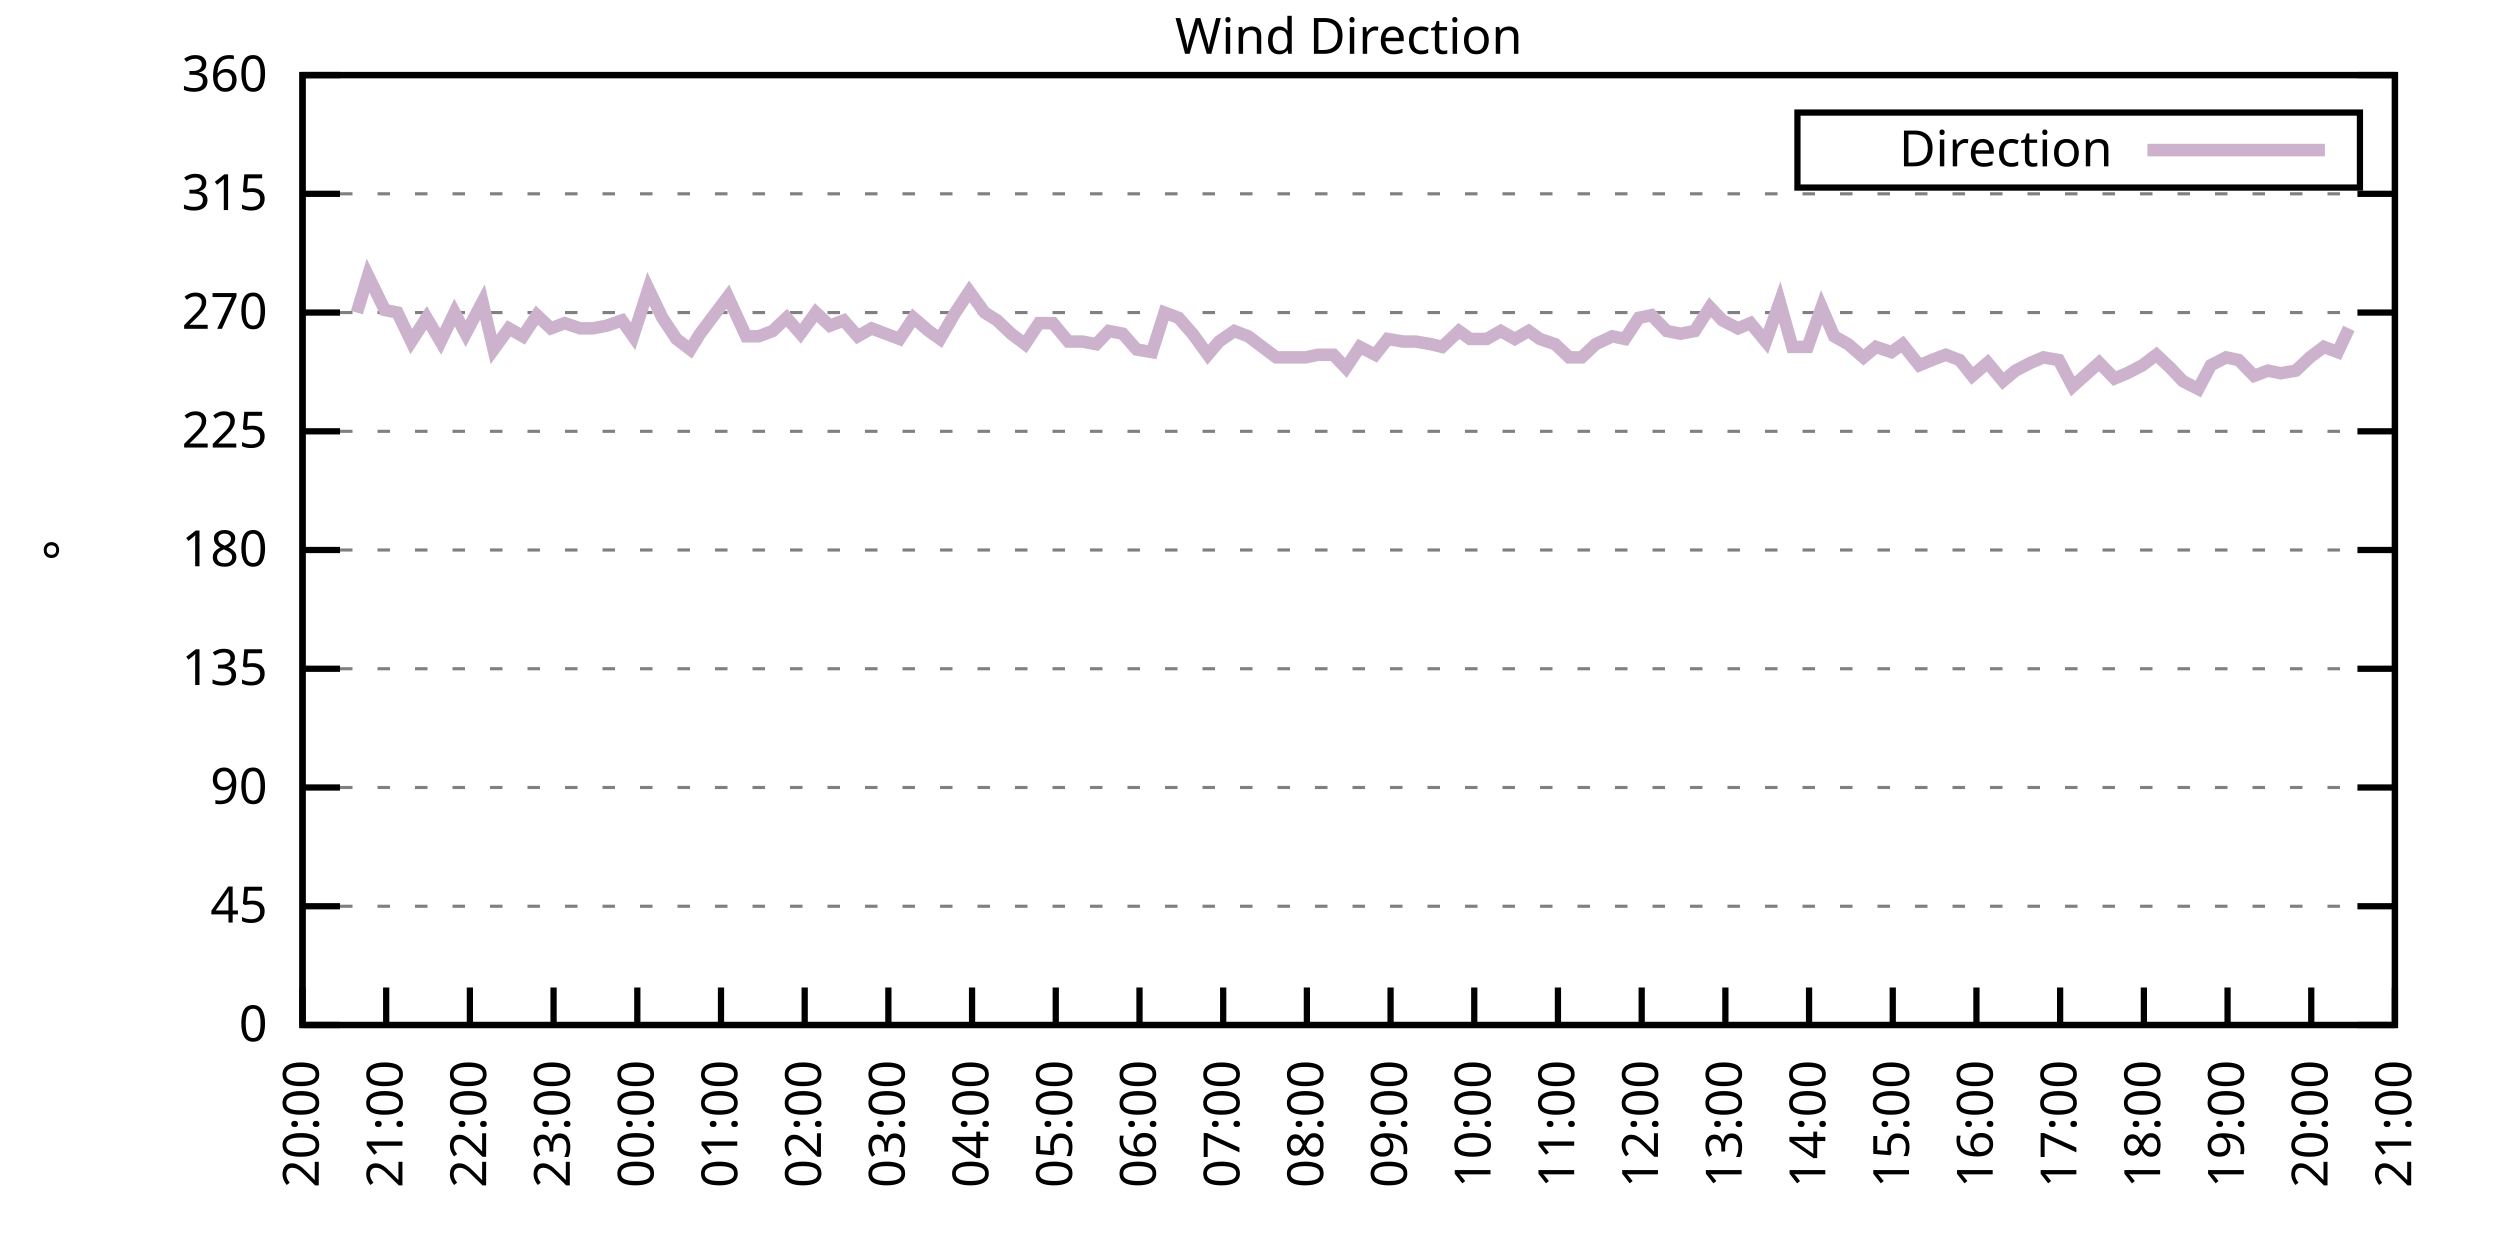
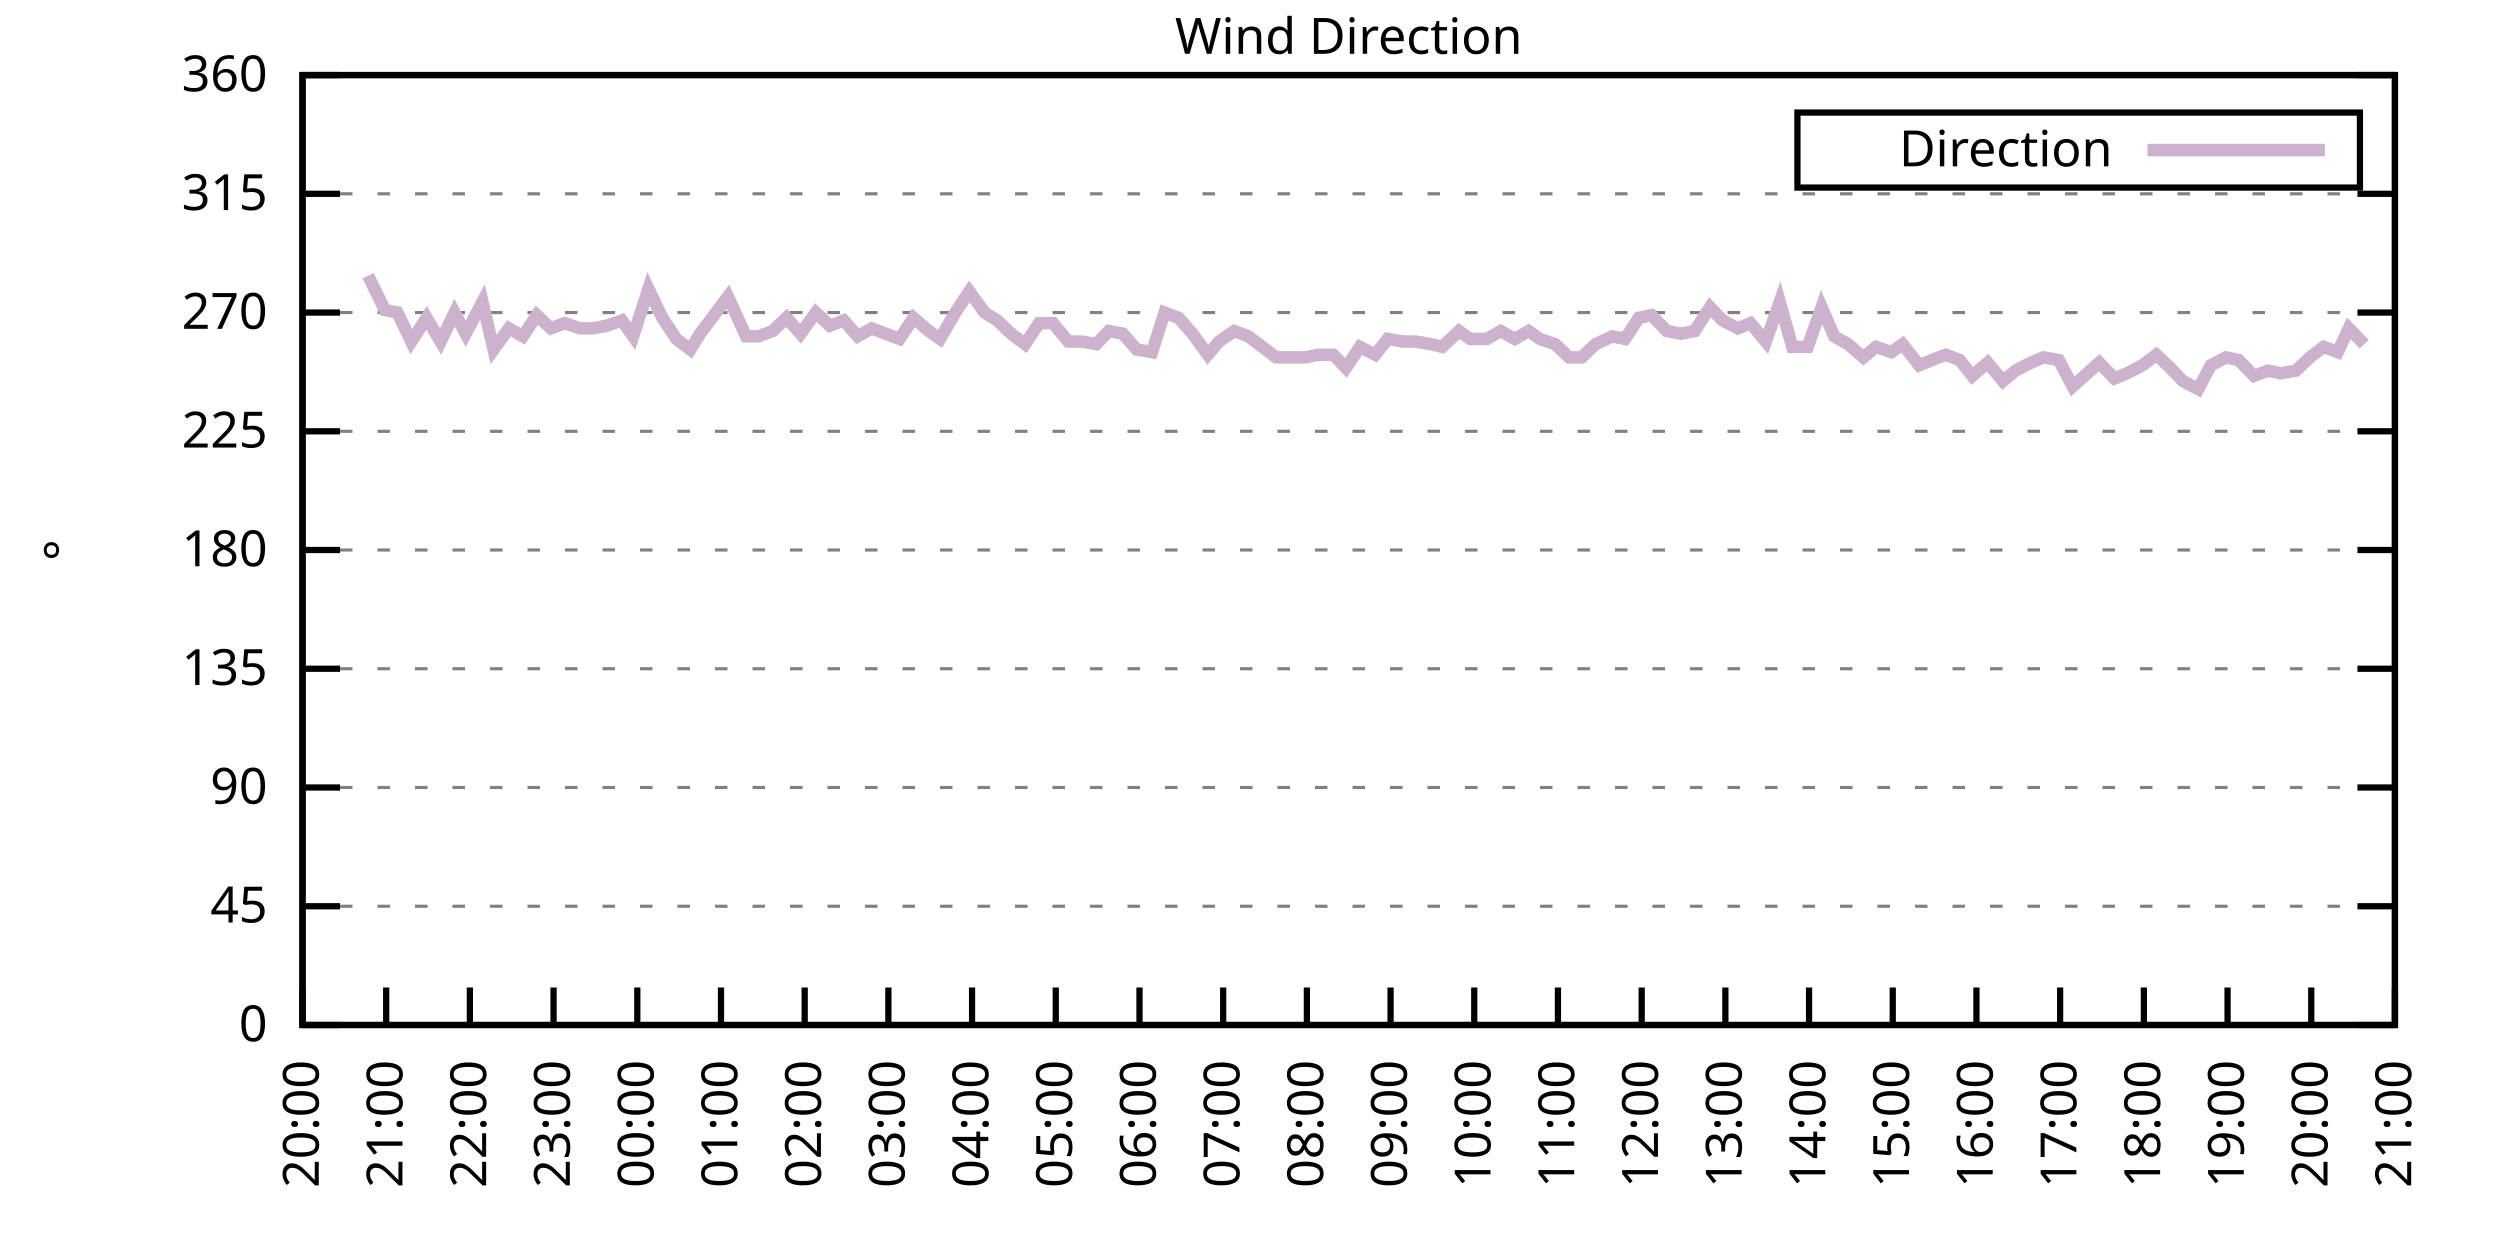
<svg xmlns="http://www.w3.org/2000/svg" xmlns:xlink="http://www.w3.org/1999/xlink" width="400" height="200" viewBox="0 0 400 200">
  <g id="gnuplot_canvas">
    <rect x="0" y="0" width="400" height="200" fill="none" />
    <defs>
      <circle id="gpDot" r="0.5" stroke-width="0.5" stroke="currentColor" />
      <path id="gpPt0" stroke-width="0.333" stroke="currentColor" d="M-1,0 h2 M0,-1 v2" />
      <path id="gpPt1" stroke-width="0.333" stroke="currentColor" d="M-1,-1 L1,1 M1,-1 L-1,1" />
      <path id="gpPt2" stroke-width="0.333" stroke="currentColor" d="M-1,0 L1,0 M0,-1 L0,1 M-1,-1 L1,1 M-1,1 L1,-1" />
      <rect id="gpPt3" stroke-width="0.333" stroke="currentColor" x="-1" y="-1" width="2" height="2" />
      <rect id="gpPt4" stroke-width="0.333" stroke="currentColor" fill="currentColor" x="-1" y="-1" width="2" height="2" />
      <circle id="gpPt5" stroke-width="0.333" stroke="currentColor" cx="0" cy="0" r="1" />
      <use xlink:href="#gpPt5" id="gpPt6" fill="currentColor" stroke="none" />
      <path id="gpPt7" stroke-width="0.333" stroke="currentColor" d="M0,-1.33 L-1.33,0.67 L1.33,0.67 z" />
      <use xlink:href="#gpPt7" id="gpPt8" fill="currentColor" stroke="none" />
      <use xlink:href="#gpPt7" id="gpPt9" stroke="currentColor" transform="rotate(180)" />
      <use xlink:href="#gpPt9" id="gpPt10" fill="currentColor" stroke="none" />
      <use xlink:href="#gpPt3" id="gpPt11" stroke="currentColor" transform="rotate(45)" />
      <use xlink:href="#gpPt11" id="gpPt12" fill="currentColor" stroke="none" />
      <path id="gpPt13" stroke-width="0.333" stroke="currentColor" d="M0,1.330 L1.265,0.411 L0.782,-1.067 L-0.782,-1.076 L-1.265,0.411 z" />
      <use xlink:href="#gpPt13" id="gpPt14" fill="currentColor" stroke="none" />
      <filter id="textbox" filterUnits="objectBoundingBox" x="0" y="0" height="1" width="1">
        <feFlood flood-color="white" flood-opacity="1" result="bgnd" />
        <feComposite in="SourceGraphic" in2="bgnd" operator="atop" />
      </filter>
      <filter id="greybox" filterUnits="objectBoundingBox" x="0" y="0" height="1" width="1">
        <feFlood flood-color="lightgrey" flood-opacity="1" result="grey" />
        <feComposite in="SourceGraphic" in2="grey" operator="atop" />
      </filter>
    </defs>
    <g fill="none" color="white" stroke="currentColor" stroke-width="1.00" stroke-linecap="butt" stroke-linejoin="miter">
</g>
    <g fill="none" color="black" stroke="currentColor" stroke-width="1.00" stroke-linecap="butt" stroke-linejoin="miter">
      <g stroke="none" shape-rendering="crispEdges">
        <polygon fill="rgb(255, 255, 255)" points="48.40,164.00 383.18,164.00 383.18,12.02 48.40,12.02 " />
      </g>
    </g>
    <g fill="none" color="black" stroke="currentColor" stroke-width="1.00" stroke-linecap="butt" stroke-linejoin="miter">
</g>
    <g fill="none" color="black" stroke="black" stroke-width="0.50" stroke-linecap="butt" stroke-linejoin="miter">
</g>
    <g fill="none" color="gray" stroke="currentColor" stroke-width="0.50" stroke-linecap="butt" stroke-linejoin="miter">
      <path stroke="gray" stroke-dasharray="2,4" class="gridline" d="M48.40,164.00 L383.19,164.00  " />
    </g>
    <g fill="none" color="gray" stroke="gray" stroke-width="1.00" stroke-linecap="butt" stroke-linejoin="miter">
</g>
    <g fill="none" color="black" stroke="currentColor" stroke-width="1.00" stroke-linecap="butt" stroke-linejoin="miter">
      <path stroke="black" d="M48.40,164.00 L54.40,164.00 M383.19,164.00 L377.19,164.00  " />
      <g transform="translate(42.80,166.60)" stroke="none" fill="black" font-family="Sans" font-size="8.00" text-anchor="end">
        <text>
          <tspan font-family="Sans"> 0</tspan>
        </text>
      </g>
    </g>
    <g fill="none" color="black" stroke="currentColor" stroke-width="1.00" stroke-linecap="butt" stroke-linejoin="miter">
</g>
    <g fill="none" color="black" stroke="black" stroke-width="0.50" stroke-linecap="butt" stroke-linejoin="miter">
</g>
    <g fill="none" color="gray" stroke="currentColor" stroke-width="0.50" stroke-linecap="butt" stroke-linejoin="miter">
      <path stroke="gray" stroke-dasharray="2,4" class="gridline" d="M48.40,145.00 L383.19,145.00  " />
    </g>
    <g fill="none" color="gray" stroke="gray" stroke-width="1.00" stroke-linecap="butt" stroke-linejoin="miter">
</g>
    <g fill="none" color="black" stroke="currentColor" stroke-width="1.00" stroke-linecap="butt" stroke-linejoin="miter">
      <path stroke="black" d="M48.40,145.00 L54.40,145.00 M383.19,145.00 L377.19,145.00  " />
      <g transform="translate(42.80,147.60)" stroke="none" fill="black" font-family="Sans" font-size="8.00" text-anchor="end">
        <text>
          <tspan font-family="Sans"> 45</tspan>
        </text>
      </g>
    </g>
    <g fill="none" color="black" stroke="currentColor" stroke-width="1.00" stroke-linecap="butt" stroke-linejoin="miter">
</g>
    <g fill="none" color="black" stroke="black" stroke-width="0.50" stroke-linecap="butt" stroke-linejoin="miter">
</g>
    <g fill="none" color="gray" stroke="currentColor" stroke-width="0.50" stroke-linecap="butt" stroke-linejoin="miter">
      <path stroke="gray" stroke-dasharray="2,4" class="gridline" d="M48.40,126.00 L383.19,126.00  " />
    </g>
    <g fill="none" color="gray" stroke="gray" stroke-width="1.00" stroke-linecap="butt" stroke-linejoin="miter">
</g>
    <g fill="none" color="black" stroke="currentColor" stroke-width="1.00" stroke-linecap="butt" stroke-linejoin="miter">
      <path stroke="black" d="M48.40,126.00 L54.40,126.00 M383.19,126.00 L377.19,126.00  " />
      <g transform="translate(42.80,128.60)" stroke="none" fill="black" font-family="Sans" font-size="8.00" text-anchor="end">
        <text>
          <tspan font-family="Sans"> 90</tspan>
        </text>
      </g>
    </g>
    <g fill="none" color="black" stroke="currentColor" stroke-width="1.00" stroke-linecap="butt" stroke-linejoin="miter">
</g>
    <g fill="none" color="black" stroke="black" stroke-width="0.50" stroke-linecap="butt" stroke-linejoin="miter">
</g>
    <g fill="none" color="gray" stroke="currentColor" stroke-width="0.50" stroke-linecap="butt" stroke-linejoin="miter">
      <path stroke="gray" stroke-dasharray="2,4" class="gridline" d="M48.40,107.00 L383.19,107.00  " />
    </g>
    <g fill="none" color="gray" stroke="gray" stroke-width="1.00" stroke-linecap="butt" stroke-linejoin="miter">
</g>
    <g fill="none" color="black" stroke="currentColor" stroke-width="1.00" stroke-linecap="butt" stroke-linejoin="miter">
      <path stroke="black" d="M48.40,107.00 L54.40,107.00 M383.19,107.00 L377.19,107.00  " />
      <g transform="translate(42.80,109.60)" stroke="none" fill="black" font-family="Sans" font-size="8.00" text-anchor="end">
        <text>
          <tspan font-family="Sans"> 135</tspan>
        </text>
      </g>
    </g>
    <g fill="none" color="black" stroke="currentColor" stroke-width="1.00" stroke-linecap="butt" stroke-linejoin="miter">
</g>
    <g fill="none" color="black" stroke="black" stroke-width="0.50" stroke-linecap="butt" stroke-linejoin="miter">
</g>
    <g fill="none" color="gray" stroke="currentColor" stroke-width="0.50" stroke-linecap="butt" stroke-linejoin="miter">
      <path stroke="gray" stroke-dasharray="2,4" class="gridline" d="M48.40,88.00 L383.19,88.00  " />
    </g>
    <g fill="none" color="gray" stroke="gray" stroke-width="1.00" stroke-linecap="butt" stroke-linejoin="miter">
</g>
    <g fill="none" color="black" stroke="currentColor" stroke-width="1.00" stroke-linecap="butt" stroke-linejoin="miter">
      <path stroke="black" d="M48.40,88.00 L54.40,88.00 M383.19,88.00 L377.19,88.00  " />
      <g transform="translate(42.80,90.60)" stroke="none" fill="black" font-family="Sans" font-size="8.00" text-anchor="end">
        <text>
          <tspan font-family="Sans"> 180</tspan>
        </text>
      </g>
    </g>
    <g fill="none" color="black" stroke="currentColor" stroke-width="1.00" stroke-linecap="butt" stroke-linejoin="miter">
</g>
    <g fill="none" color="black" stroke="black" stroke-width="0.50" stroke-linecap="butt" stroke-linejoin="miter">
</g>
    <g fill="none" color="gray" stroke="currentColor" stroke-width="0.50" stroke-linecap="butt" stroke-linejoin="miter">
      <path stroke="gray" stroke-dasharray="2,4" class="gridline" d="M48.40,69.01 L383.19,69.01  " />
    </g>
    <g fill="none" color="gray" stroke="gray" stroke-width="1.00" stroke-linecap="butt" stroke-linejoin="miter">
</g>
    <g fill="none" color="black" stroke="currentColor" stroke-width="1.00" stroke-linecap="butt" stroke-linejoin="miter">
      <path stroke="black" d="M48.40,69.01 L54.40,69.01 M383.19,69.01 L377.19,69.01  " />
      <g transform="translate(42.80,71.61)" stroke="none" fill="black" font-family="Sans" font-size="8.00" text-anchor="end">
        <text>
          <tspan font-family="Sans"> 225</tspan>
        </text>
      </g>
    </g>
    <g fill="none" color="black" stroke="currentColor" stroke-width="1.00" stroke-linecap="butt" stroke-linejoin="miter">
</g>
    <g fill="none" color="black" stroke="black" stroke-width="0.50" stroke-linecap="butt" stroke-linejoin="miter">
</g>
    <g fill="none" color="gray" stroke="currentColor" stroke-width="0.50" stroke-linecap="butt" stroke-linejoin="miter">
      <path stroke="gray" stroke-dasharray="2,4" class="gridline" d="M48.40,50.01 L383.19,50.01  " />
    </g>
    <g fill="none" color="gray" stroke="gray" stroke-width="1.00" stroke-linecap="butt" stroke-linejoin="miter">
</g>
    <g fill="none" color="black" stroke="currentColor" stroke-width="1.00" stroke-linecap="butt" stroke-linejoin="miter">
      <path stroke="black" d="M48.40,50.01 L54.40,50.01 M383.19,50.01 L377.19,50.01  " />
      <g transform="translate(42.80,52.61)" stroke="none" fill="black" font-family="Sans" font-size="8.00" text-anchor="end">
        <text>
          <tspan font-family="Sans"> 270</tspan>
        </text>
      </g>
    </g>
    <g fill="none" color="black" stroke="currentColor" stroke-width="1.00" stroke-linecap="butt" stroke-linejoin="miter">
</g>
    <g fill="none" color="black" stroke="black" stroke-width="0.50" stroke-linecap="butt" stroke-linejoin="miter">
</g>
    <g fill="none" color="gray" stroke="currentColor" stroke-width="0.50" stroke-linecap="butt" stroke-linejoin="miter">
      <path stroke="gray" stroke-dasharray="2,4" class="gridline" d="M48.40,31.01 L383.19,31.01  " />
    </g>
    <g fill="none" color="gray" stroke="gray" stroke-width="1.00" stroke-linecap="butt" stroke-linejoin="miter">
</g>
    <g fill="none" color="black" stroke="currentColor" stroke-width="1.00" stroke-linecap="butt" stroke-linejoin="miter">
      <path stroke="black" d="M48.40,31.01 L54.40,31.01 M383.19,31.01 L377.19,31.01  " />
      <g transform="translate(42.80,33.61)" stroke="none" fill="black" font-family="Sans" font-size="8.00" text-anchor="end">
        <text>
          <tspan font-family="Sans"> 315</tspan>
        </text>
      </g>
    </g>
    <g fill="none" color="black" stroke="currentColor" stroke-width="1.00" stroke-linecap="butt" stroke-linejoin="miter">
</g>
    <g fill="none" color="black" stroke="black" stroke-width="0.50" stroke-linecap="butt" stroke-linejoin="miter">
</g>
    <g fill="none" color="gray" stroke="currentColor" stroke-width="0.50" stroke-linecap="butt" stroke-linejoin="miter">
      <path stroke="gray" stroke-dasharray="2,4" class="gridline" d="M48.40,12.01 L383.19,12.01  " />
    </g>
    <g fill="none" color="gray" stroke="gray" stroke-width="1.00" stroke-linecap="butt" stroke-linejoin="miter">
</g>
    <g fill="none" color="black" stroke="currentColor" stroke-width="1.00" stroke-linecap="butt" stroke-linejoin="miter">
      <path stroke="black" d="M48.40,12.01 L54.40,12.01 M383.19,12.01 L377.19,12.01  " />
      <g transform="translate(42.80,14.61)" stroke="none" fill="black" font-family="Sans" font-size="8.00" text-anchor="end">
        <text>
          <tspan font-family="Sans"> 360</tspan>
        </text>
      </g>
    </g>
    <g fill="none" color="black" stroke="currentColor" stroke-width="1.00" stroke-linecap="butt" stroke-linejoin="miter">
      <path stroke="black" d="M48.40,164.00 L48.40,158.00  " />
      <g transform="translate(51.00,169.60) rotate(270.00)" stroke="none" fill="black" font-family="Sans" font-size="8.00" text-anchor="end">
        <text>
          <tspan font-family="Sans">20:00</tspan>
        </text>
      </g>
    </g>
    <g fill="none" color="black" stroke="currentColor" stroke-width="1.00" stroke-linecap="butt" stroke-linejoin="miter">
      <path stroke="black" d="M61.79,164.00 L61.79,158.00  " />
      <g transform="translate(64.39,169.60) rotate(270.00)" stroke="none" fill="black" font-family="Sans" font-size="8.00" text-anchor="end">
        <text>
          <tspan font-family="Sans">21:00</tspan>
        </text>
      </g>
    </g>
    <g fill="none" color="black" stroke="currentColor" stroke-width="1.00" stroke-linecap="butt" stroke-linejoin="miter">
      <path stroke="black" d="M75.18,164.00 L75.18,158.00  " />
      <g transform="translate(77.78,169.60) rotate(270.00)" stroke="none" fill="black" font-family="Sans" font-size="8.00" text-anchor="end">
        <text>
          <tspan font-family="Sans">22:00</tspan>
        </text>
      </g>
    </g>
    <g fill="none" color="black" stroke="currentColor" stroke-width="1.00" stroke-linecap="butt" stroke-linejoin="miter">
      <path stroke="black" d="M88.57,164.00 L88.57,158.00  " />
      <g transform="translate(91.17,169.60) rotate(270.00)" stroke="none" fill="black" font-family="Sans" font-size="8.00" text-anchor="end">
        <text>
          <tspan font-family="Sans">23:00</tspan>
        </text>
      </g>
    </g>
    <g fill="none" color="black" stroke="currentColor" stroke-width="1.00" stroke-linecap="butt" stroke-linejoin="miter">
      <path stroke="black" d="M101.97,164.00 L101.97,158.00  " />
      <g transform="translate(104.57,169.60) rotate(270.00)" stroke="none" fill="black" font-family="Sans" font-size="8.00" text-anchor="end">
        <text>
          <tspan font-family="Sans">00:00</tspan>
        </text>
      </g>
    </g>
    <g fill="none" color="black" stroke="currentColor" stroke-width="1.00" stroke-linecap="butt" stroke-linejoin="miter">
      <path stroke="black" d="M115.36,164.00 L115.36,158.00  " />
      <g transform="translate(117.96,169.60) rotate(270.00)" stroke="none" fill="black" font-family="Sans" font-size="8.00" text-anchor="end">
        <text>
          <tspan font-family="Sans">01:00</tspan>
        </text>
      </g>
    </g>
    <g fill="none" color="black" stroke="currentColor" stroke-width="1.00" stroke-linecap="butt" stroke-linejoin="miter">
      <path stroke="black" d="M128.75,164.00 L128.75,158.00  " />
      <g transform="translate(131.35,169.60) rotate(270.00)" stroke="none" fill="black" font-family="Sans" font-size="8.00" text-anchor="end">
        <text>
          <tspan font-family="Sans">02:00</tspan>
        </text>
      </g>
    </g>
    <g fill="none" color="black" stroke="currentColor" stroke-width="1.00" stroke-linecap="butt" stroke-linejoin="miter">
      <path stroke="black" d="M142.14,164.00 L142.14,158.00  " />
      <g transform="translate(144.74,169.60) rotate(270.00)" stroke="none" fill="black" font-family="Sans" font-size="8.00" text-anchor="end">
        <text>
          <tspan font-family="Sans">03:00</tspan>
        </text>
      </g>
    </g>
    <g fill="none" color="black" stroke="currentColor" stroke-width="1.00" stroke-linecap="butt" stroke-linejoin="miter">
      <path stroke="black" d="M155.53,164.00 L155.53,158.00  " />
      <g transform="translate(158.13,169.60) rotate(270.00)" stroke="none" fill="black" font-family="Sans" font-size="8.00" text-anchor="end">
        <text>
          <tspan font-family="Sans">04:00</tspan>
        </text>
      </g>
    </g>
    <g fill="none" color="black" stroke="currentColor" stroke-width="1.00" stroke-linecap="butt" stroke-linejoin="miter">
      <path stroke="black" d="M168.92,164.00 L168.92,158.00  " />
      <g transform="translate(171.52,169.60) rotate(270.00)" stroke="none" fill="black" font-family="Sans" font-size="8.00" text-anchor="end">
        <text>
          <tspan font-family="Sans">05:00</tspan>
        </text>
      </g>
    </g>
    <g fill="none" color="black" stroke="currentColor" stroke-width="1.00" stroke-linecap="butt" stroke-linejoin="miter">
      <path stroke="black" d="M182.32,164.00 L182.32,158.00  " />
      <g transform="translate(184.92,169.60) rotate(270.00)" stroke="none" fill="black" font-family="Sans" font-size="8.00" text-anchor="end">
        <text>
          <tspan font-family="Sans">06:00</tspan>
        </text>
      </g>
    </g>
    <g fill="none" color="black" stroke="currentColor" stroke-width="1.00" stroke-linecap="butt" stroke-linejoin="miter">
      <path stroke="black" d="M195.71,164.00 L195.71,158.00  " />
      <g transform="translate(198.31,169.60) rotate(270.00)" stroke="none" fill="black" font-family="Sans" font-size="8.00" text-anchor="end">
        <text>
          <tspan font-family="Sans">07:00</tspan>
        </text>
      </g>
    </g>
    <g fill="none" color="black" stroke="currentColor" stroke-width="1.00" stroke-linecap="butt" stroke-linejoin="miter">
      <path stroke="black" d="M209.10,164.00 L209.10,158.00  " />
      <g transform="translate(211.70,169.60) rotate(270.00)" stroke="none" fill="black" font-family="Sans" font-size="8.00" text-anchor="end">
        <text>
          <tspan font-family="Sans">08:00</tspan>
        </text>
      </g>
    </g>
    <g fill="none" color="black" stroke="currentColor" stroke-width="1.00" stroke-linecap="butt" stroke-linejoin="miter">
      <path stroke="black" d="M222.49,164.00 L222.49,158.00  " />
      <g transform="translate(225.09,169.60) rotate(270.00)" stroke="none" fill="black" font-family="Sans" font-size="8.00" text-anchor="end">
        <text>
          <tspan font-family="Sans">09:00</tspan>
        </text>
      </g>
    </g>
    <g fill="none" color="black" stroke="currentColor" stroke-width="1.00" stroke-linecap="butt" stroke-linejoin="miter">
      <path stroke="black" d="M235.88,164.00 L235.88,158.00  " />
      <g transform="translate(238.48,169.60) rotate(270.00)" stroke="none" fill="black" font-family="Sans" font-size="8.00" text-anchor="end">
        <text>
          <tspan font-family="Sans">10:00</tspan>
        </text>
      </g>
    </g>
    <g fill="none" color="black" stroke="currentColor" stroke-width="1.00" stroke-linecap="butt" stroke-linejoin="miter">
      <path stroke="black" d="M249.27,164.00 L249.27,158.00  " />
      <g transform="translate(251.87,169.60) rotate(270.00)" stroke="none" fill="black" font-family="Sans" font-size="8.00" text-anchor="end">
        <text>
          <tspan font-family="Sans">11:00</tspan>
        </text>
      </g>
    </g>
    <g fill="none" color="black" stroke="currentColor" stroke-width="1.00" stroke-linecap="butt" stroke-linejoin="miter">
      <path stroke="black" d="M262.67,164.00 L262.67,158.00  " />
      <g transform="translate(265.27,169.60) rotate(270.00)" stroke="none" fill="black" font-family="Sans" font-size="8.00" text-anchor="end">
        <text>
          <tspan font-family="Sans">12:00</tspan>
        </text>
      </g>
    </g>
    <g fill="none" color="black" stroke="currentColor" stroke-width="1.00" stroke-linecap="butt" stroke-linejoin="miter">
      <path stroke="black" d="M276.06,164.00 L276.06,158.00  " />
      <g transform="translate(278.66,169.60) rotate(270.00)" stroke="none" fill="black" font-family="Sans" font-size="8.00" text-anchor="end">
        <text>
          <tspan font-family="Sans">13:00</tspan>
        </text>
      </g>
    </g>
    <g fill="none" color="black" stroke="currentColor" stroke-width="1.00" stroke-linecap="butt" stroke-linejoin="miter">
      <path stroke="black" d="M289.45,164.00 L289.45,158.00  " />
      <g transform="translate(292.05,169.60) rotate(270.00)" stroke="none" fill="black" font-family="Sans" font-size="8.00" text-anchor="end">
        <text>
          <tspan font-family="Sans">14:00</tspan>
        </text>
      </g>
    </g>
    <g fill="none" color="black" stroke="currentColor" stroke-width="1.00" stroke-linecap="butt" stroke-linejoin="miter">
      <path stroke="black" d="M302.84,164.00 L302.84,158.00  " />
      <g transform="translate(305.44,169.60) rotate(270.00)" stroke="none" fill="black" font-family="Sans" font-size="8.00" text-anchor="end">
        <text>
          <tspan font-family="Sans">15:00</tspan>
        </text>
      </g>
    </g>
    <g fill="none" color="black" stroke="currentColor" stroke-width="1.00" stroke-linecap="butt" stroke-linejoin="miter">
      <path stroke="black" d="M316.23,164.00 L316.23,158.00  " />
      <g transform="translate(318.83,169.60) rotate(270.00)" stroke="none" fill="black" font-family="Sans" font-size="8.00" text-anchor="end">
        <text>
          <tspan font-family="Sans">16:00</tspan>
        </text>
      </g>
    </g>
    <g fill="none" color="black" stroke="currentColor" stroke-width="1.00" stroke-linecap="butt" stroke-linejoin="miter">
      <path stroke="black" d="M329.62,164.00 L329.62,158.00  " />
      <g transform="translate(332.22,169.60) rotate(270.00)" stroke="none" fill="black" font-family="Sans" font-size="8.00" text-anchor="end">
        <text>
          <tspan font-family="Sans">17:00</tspan>
        </text>
      </g>
    </g>
    <g fill="none" color="black" stroke="currentColor" stroke-width="1.00" stroke-linecap="butt" stroke-linejoin="miter">
      <path stroke="black" d="M343.02,164.00 L343.02,158.00  " />
      <g transform="translate(345.62,169.60) rotate(270.00)" stroke="none" fill="black" font-family="Sans" font-size="8.00" text-anchor="end">
        <text>
          <tspan font-family="Sans">18:00</tspan>
        </text>
      </g>
    </g>
    <g fill="none" color="black" stroke="currentColor" stroke-width="1.00" stroke-linecap="butt" stroke-linejoin="miter">
      <path stroke="black" d="M356.41,164.00 L356.41,158.00  " />
      <g transform="translate(359.01,169.60) rotate(270.00)" stroke="none" fill="black" font-family="Sans" font-size="8.00" text-anchor="end">
        <text>
          <tspan font-family="Sans">19:00</tspan>
        </text>
      </g>
    </g>
    <g fill="none" color="black" stroke="currentColor" stroke-width="1.00" stroke-linecap="butt" stroke-linejoin="miter">
      <path stroke="black" d="M369.80,164.00 L369.80,158.00  " />
      <g transform="translate(372.40,169.60) rotate(270.00)" stroke="none" fill="black" font-family="Sans" font-size="8.00" text-anchor="end">
        <text>
          <tspan font-family="Sans">20:00</tspan>
        </text>
      </g>
    </g>
    <g fill="none" color="black" stroke="currentColor" stroke-width="1.00" stroke-linecap="butt" stroke-linejoin="miter">
      <path stroke="black" d="M383.19,164.00 L383.19,158.00  " />
      <g transform="translate(385.79,169.60) rotate(270.00)" stroke="none" fill="black" font-family="Sans" font-size="8.00" text-anchor="end">
        <text>
          <tspan font-family="Sans">21:00</tspan>
        </text>
      </g>
    </g>
    <g fill="none" color="black" stroke="currentColor" stroke-width="1.00" stroke-linecap="butt" stroke-linejoin="miter">
</g>
    <g fill="none" color="black" stroke="currentColor" stroke-width="1.00" stroke-linecap="butt" stroke-linejoin="miter">
      <path stroke="black" d="M48.40,12.01 L48.40,164.00 L383.19,164.00 L383.19,12.01 L48.40,12.01 Z  " />
    </g>
    <g fill="none" color="black" stroke="currentColor" stroke-width="1.00" stroke-linecap="butt" stroke-linejoin="miter">
</g>
    <g fill="none" color="black" stroke="currentColor" stroke-width="1.00" stroke-linecap="butt" stroke-linejoin="miter">
      <path stroke="black" d="M287.59,30.01 L287.59,18.01 L377.59,18.01 L377.59,30.01 L287.59,30.01 Z  " />
    </g>
    <g id="Wind_direction_plot_1">
      <g fill="none" color="white" stroke="black" stroke-width="2.00" stroke-linecap="butt" stroke-linejoin="miter">
</g>
      <g fill="none" color="black" stroke="currentColor" stroke-width="2.00" stroke-linecap="butt" stroke-linejoin="miter">
        <g transform="translate(337.99,26.61)" stroke="none" fill="black" font-family="Sans" font-size="8.00" text-anchor="end">
          <text>
            <tspan font-family="Sans">Direction</tspan>
          </text>
        </g>
      </g>
      <g fill="none" color="black" stroke="currentColor" stroke-width="2.00" stroke-linecap="butt" stroke-linejoin="miter">
-         <path stroke="rgb(204, 178, 204)" d="M343.59,24.01 L371.99,24.01 M57.10,50.01 L58.89,44.10 L61.57,49.59 L63.58,50.01 L65.81,54.65 L68.26,50.85   L70.50,54.65 L72.73,50.01 L74.51,53.39 L77.19,48.32 L78.98,55.92 L81.43,52.54 L83.66,53.81 L85.90,50.43   L88.13,52.54 L90.36,51.70 L92.82,52.54 L94.82,52.54 L97.06,52.12 L99.51,51.27 L101.30,53.81 L103.75,46.21   L105.98,50.85 L108.22,54.23 L110.45,55.92 L112.01,53.39 L116.47,47.47 L119.38,53.81 L121.38,53.81 L123.62,52.96   L125.85,50.85 L128.08,53.39 L130.54,50.01 L132.77,52.12 L135.00,51.27 L137.23,53.81 L139.46,52.54 L141.69,53.39   L143.93,54.23 L146.16,50.85 L148.61,52.96 L150.40,54.23 L152.85,50.01 L155.09,46.63 L157.54,50.01 L159.55,51.27   L161.78,53.39 L164.01,55.07 L166.25,51.70 L168.48,51.70 L170.93,54.65 L173.17,54.65 L175.40,55.07 L177.41,52.96   L179.64,53.39 L181.87,55.92 L184.32,56.34 L186.33,50.01 L188.57,50.85 L190.80,53.39 L193.25,56.76 L195.04,54.65   L197.49,52.96 L199.73,53.81 L201.96,55.50 L204.19,57.18 L206.64,57.18 L208.88,57.18 L210.88,56.76 L213.34,56.76   L215.35,58.87 L217.58,55.50 L220.04,56.76 L222.04,54.23 L224.50,54.65 L226.51,54.65 L228.96,55.07 L230.75,55.50   L233.43,52.96 L235.21,54.23 L237.89,54.23 L240.12,52.96 L242.36,54.23 L244.59,52.96 L246.37,54.23 L248.83,55.07   L251.06,57.18 L253.07,57.18 L255.30,55.07 L257.98,53.81 L259.99,54.23 L262.22,50.85 L264.23,50.43 L266.68,52.96   L268.92,53.39 L271.15,52.96 L273.60,49.16 L275.61,51.27 L278.07,52.54 L280.07,51.70 L282.53,54.65 L284.76,48.32   L286.77,55.50 L289.23,55.50 L291.46,49.16 L293.47,53.81 L295.70,55.07 L298.15,57.18 L300.16,55.50 L302.62,56.34   L304.40,55.07 L307.08,58.45 L309.09,57.61 L311.32,56.76 L313.55,57.61 L315.56,60.14 L318.02,58.03 L320.47,60.98   L322.48,59.30 L324.94,58.03 L326.95,57.18 L329.40,57.61 L331.63,61.83 L335.87,58.03 L338.33,60.56 L340.34,59.72   L342.79,58.45 L345.02,56.76 L347.26,58.87 L349.26,60.98 L351.72,62.25 L353.73,58.45 L356.18,57.18 L358.19,57.61   L360.65,60.14 L362.88,59.30 L364.89,59.72 L367.34,59.30 L369.58,57.18 L371.81,55.50 L374.04,56.34 L375.82,52.54    " />
+         <path stroke="rgb(204, 178, 204)" d="M343.59,24.01 L371.99,24.01 M58.89,44.10 L61.57,49.59 L63.58,50.01 L65.81,54.65 L68.26,50.85 L70.50,54.65   L72.73,50.01 L74.51,53.39 L77.19,48.32 L78.98,55.92 L81.43,52.54 L83.66,53.81 L85.90,50.43 L88.13,52.54   L90.36,51.70 L92.82,52.54 L94.82,52.54 L97.06,52.12 L99.51,51.27 L101.30,53.81 L103.75,46.21 L105.98,50.85   L108.22,54.23 L110.45,55.92 L112.01,53.39 L116.47,47.47 L119.38,53.81 L121.38,53.81 L123.62,52.96 L125.85,50.85   L128.08,53.39 L130.54,50.01 L132.77,52.12 L135.00,51.27 L137.23,53.81 L139.46,52.54 L141.69,53.39 L143.93,54.23   L146.16,50.85 L148.61,52.96 L150.40,54.23 L152.85,50.01 L155.09,46.63 L157.54,50.01 L159.55,51.27 L161.78,53.39   L164.01,55.07 L166.25,51.70 L168.48,51.70 L170.93,54.65 L173.17,54.65 L175.40,55.07 L177.41,52.96 L179.64,53.39   L181.87,55.92 L184.32,56.34 L186.33,50.01 L188.57,50.85 L190.80,53.39 L193.25,56.76 L195.04,54.65 L197.49,52.96   L199.73,53.81 L201.96,55.50 L204.19,57.18 L206.64,57.18 L208.88,57.18 L210.88,56.76 L213.34,56.76 L215.35,58.87   L217.58,55.50 L220.04,56.76 L222.04,54.23 L224.50,54.65 L226.51,54.65 L228.96,55.07 L230.75,55.50 L233.43,52.96   L235.21,54.23 L237.89,54.23 L240.12,52.96 L242.36,54.23 L244.59,52.96 L246.37,54.23 L248.83,55.07 L251.06,57.18   L253.07,57.18 L255.30,55.07 L257.98,53.81 L259.99,54.23 L262.22,50.85 L264.23,50.43 L266.68,52.96 L268.92,53.39   L271.15,52.96 L273.60,49.16 L275.61,51.27 L278.07,52.54 L280.07,51.70 L282.53,54.65 L284.76,48.32 L286.77,55.50   L289.23,55.50 L291.46,49.16 L293.47,53.81 L295.70,55.07 L298.15,57.18 L300.16,55.50 L302.62,56.34 L304.40,55.07   L307.08,58.45 L309.09,57.61 L311.32,56.76 L313.55,57.61 L315.56,60.14 L318.02,58.03 L320.47,60.98 L322.48,59.30   L324.94,58.03 L326.95,57.18 L329.40,57.61 L331.63,61.83 L335.87,58.03 L338.33,60.56 L340.34,59.72 L342.79,58.45   L345.02,56.76 L347.26,58.87 L349.26,60.98 L351.72,62.25 L353.73,58.45 L356.18,57.18 L358.19,57.61 L360.65,60.14   L362.88,59.30 L364.89,59.72 L367.34,59.30 L369.58,57.18 L371.81,55.50 L374.04,56.34 L375.82,52.54 L378.28,55.07    " />
      </g>
    </g>
    <g fill="none" color="black" stroke="currentColor" stroke-width="2.00" stroke-linecap="butt" stroke-linejoin="miter">
</g>
    <g fill="none" color="black" stroke="black" stroke-width="1.00" stroke-linecap="butt" stroke-linejoin="miter">
</g>
    <g fill="none" color="black" stroke="currentColor" stroke-width="1.00" stroke-linecap="butt" stroke-linejoin="miter">
      <path stroke="black" d="M48.40,12.01 L48.40,164.00 L383.19,164.00 L383.19,12.01 L48.40,12.01 Z  " />
      <g transform="translate(12.80,88.01) rotate(270.00)" stroke="none" fill="black" font-family="Sans" font-size="8.00" text-anchor="middle">
        <text>
          <tspan font-family="Sans">°</tspan>
        </text>
      </g>
    </g>
    <g fill="none" color="black" stroke="currentColor" stroke-width="1.00" stroke-linecap="butt" stroke-linejoin="miter">
</g>
    <g fill="none" color="black" stroke="currentColor" stroke-width="1.00" stroke-linecap="butt" stroke-linejoin="miter">
      <g transform="translate(215.79,8.61)" stroke="none" fill="black" font-family="Sans" font-size="8.00" text-anchor="middle">
        <text>
          <tspan font-family="Sans">Wind Direction</tspan>
        </text>
      </g>
    </g>
    <g fill="none" color="black" stroke="currentColor" stroke-width="1.00" stroke-linecap="butt" stroke-linejoin="miter">
</g>
  </g>
</svg>
